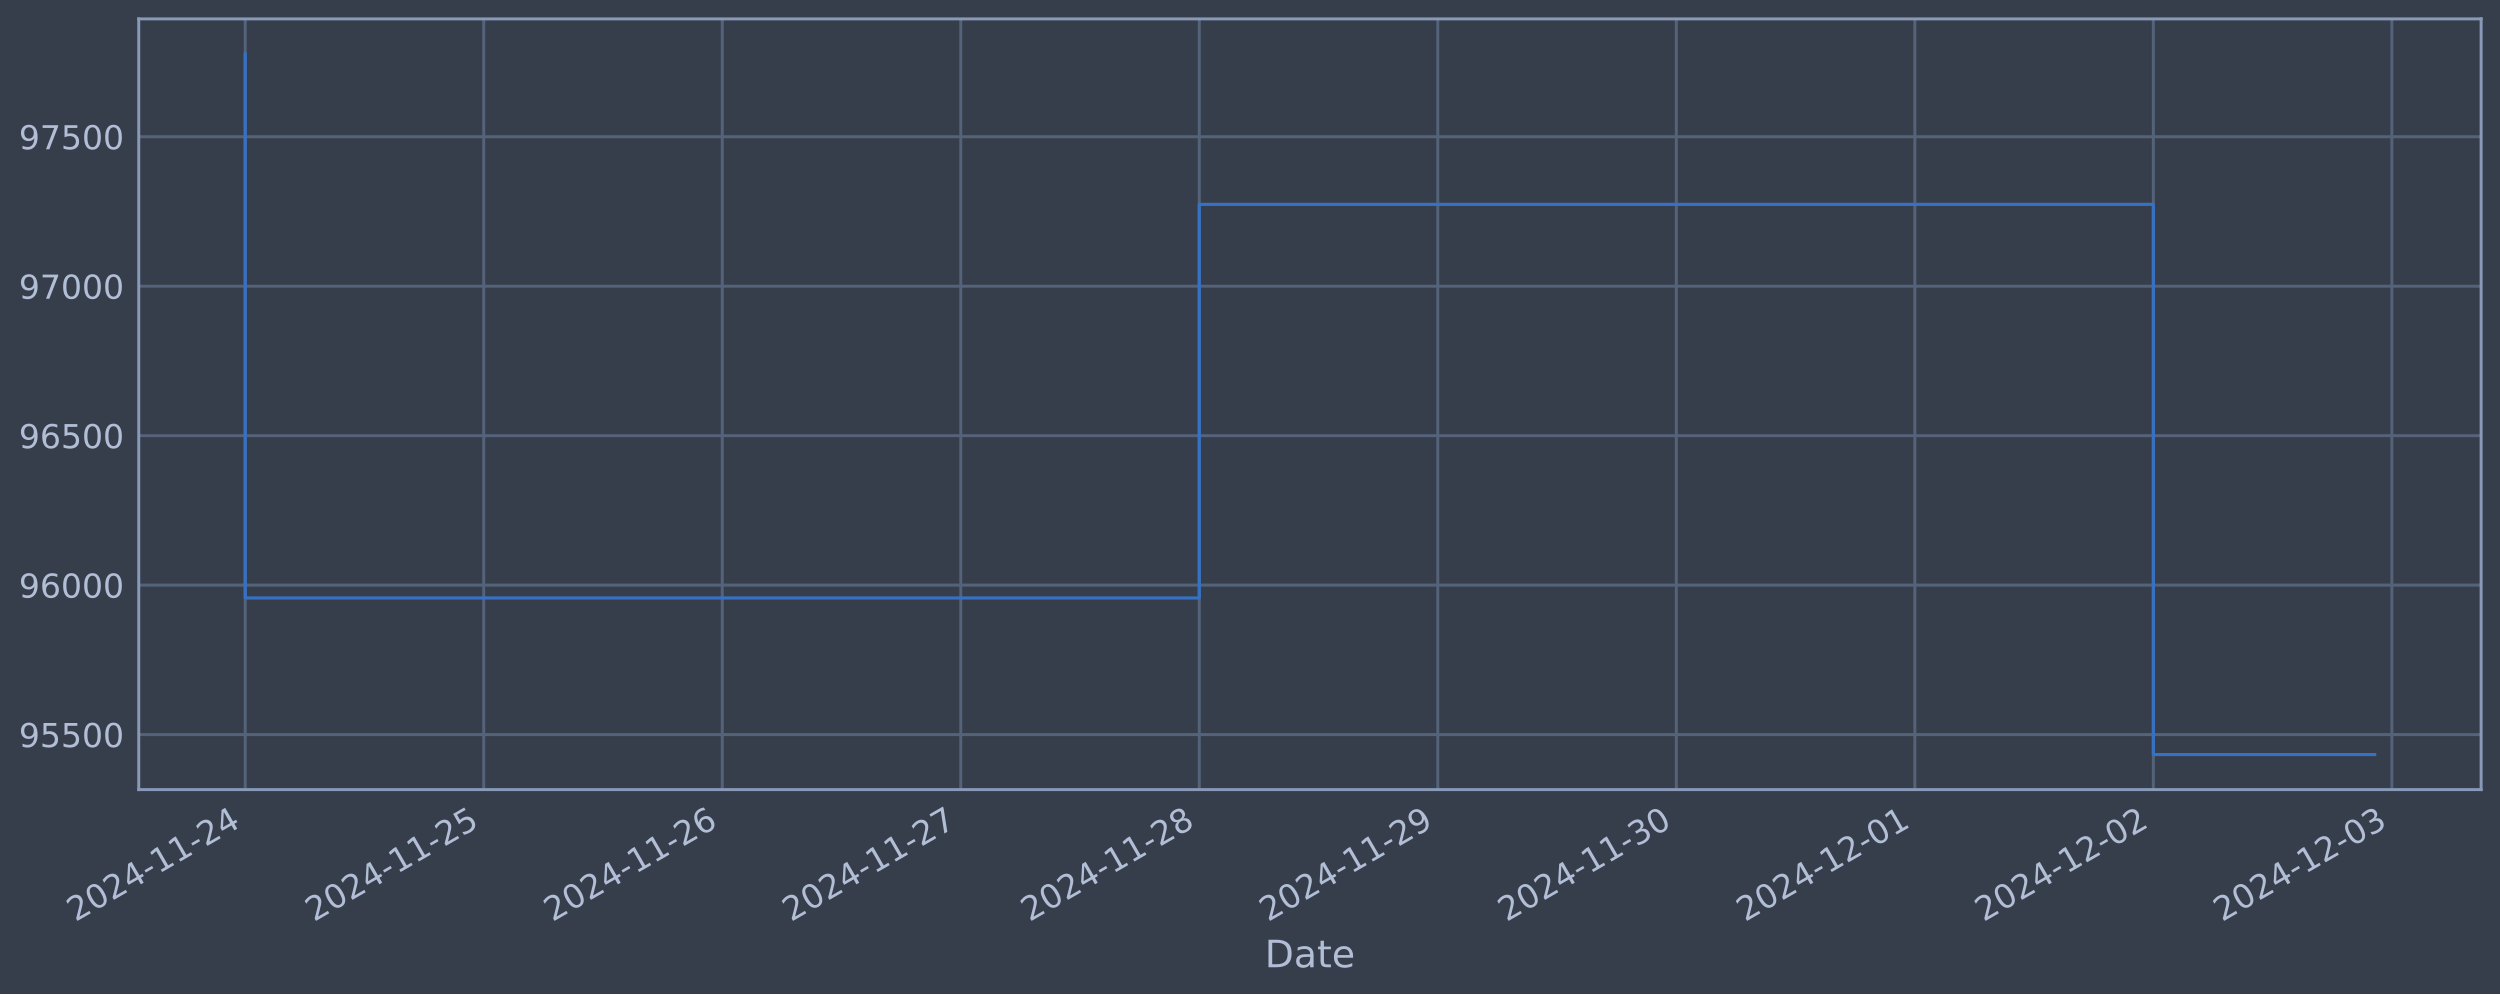
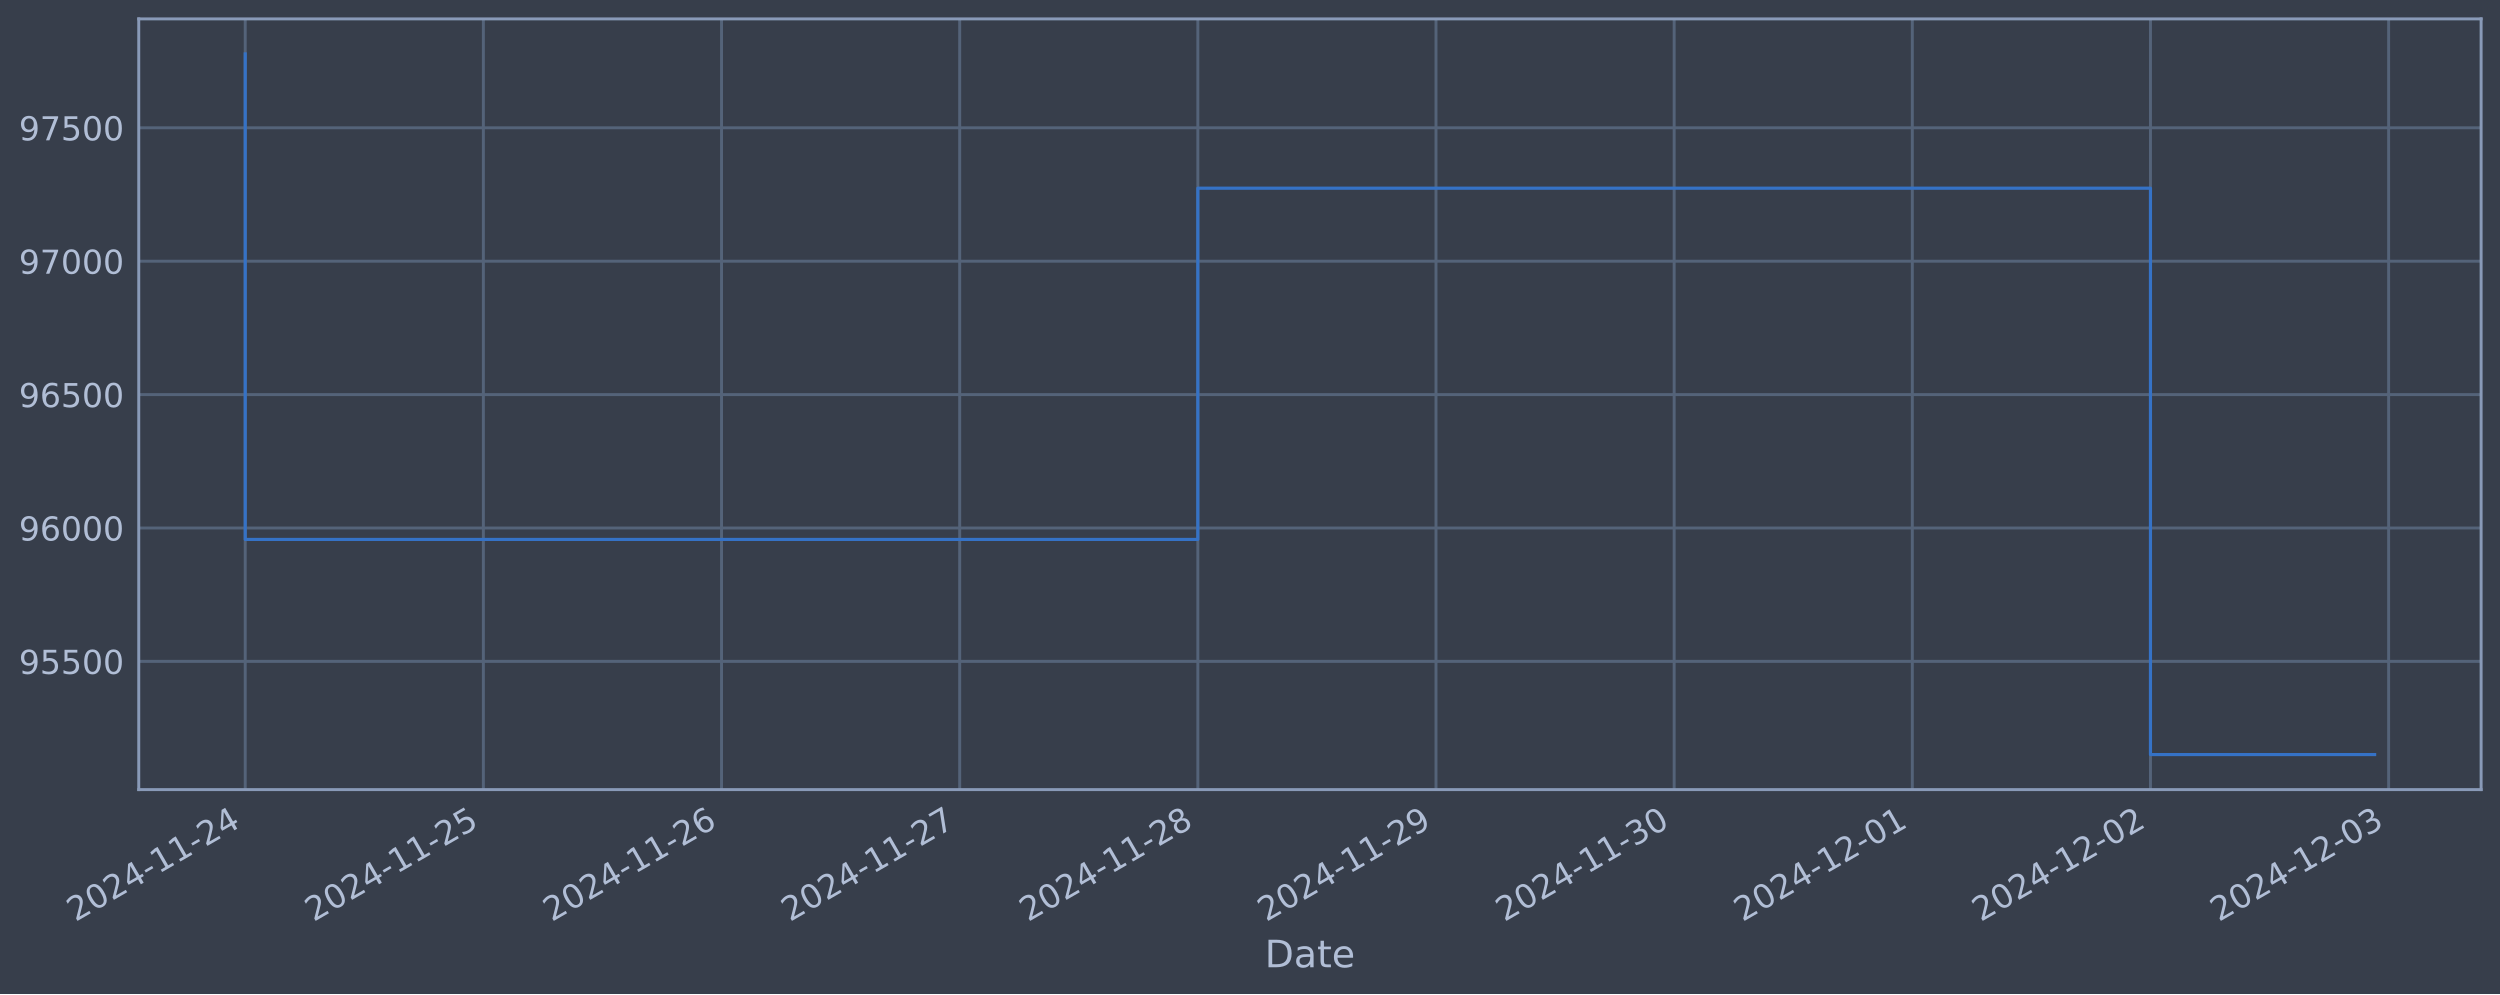
<svg xmlns="http://www.w3.org/2000/svg" xmlns:xlink="http://www.w3.org/1999/xlink" width="952.884pt" height="378.87pt" viewBox="0 0 952.884 378.87" version="1.1">
  <defs>
    <style type="text/css">*{stroke-linejoin: round; stroke-linecap: butt}</style>
  </defs>
  <g id="figure_1">
    <g id="patch_1">
      <path d="M 0 378.87  L 952.884 378.87  L 952.884 0  L 0 0  z " style="fill: #373e4b" />
    </g>
    <g id="axes_1">
      <g id="patch_2">
        <path d="M 52.884 300.96  L 945.684 300.96  L 945.684 7.2  L 52.884 7.2  z " style="fill: #373e4b" />
      </g>
      <g id="matplotlib.axis_1">
        <g id="xtick_1">
          <g id="line2d_1">
-             <path d="M 93.466 300.96  L 93.466 7.2  " clip-path="url(#p492f9afc9a)" style="fill: none; stroke: #546379; stroke-width: 1.12; stroke-linecap: square" />
+             <path d="M 93.466 300.96  L 93.466 7.2  " clip-path="url(#p61aa723b1c)" style="fill: none; stroke: #546379; stroke-width: 1.12; stroke-linecap: square" />
          </g>
          <g id="line2d_2" />
          <g id="text_1">
            <g style="fill: #b1bed6" transform="translate(28.74006 351.4642) rotate(-30) scale(0.126 -0.126)">
              <defs>
                <path id="DejaVuSans-32" d="M 1228 531  L 3431 531  L 3431 0  L 469 0  L 469 531  Q 828 903 1448 1529  Q 2069 2156 2228 2338  Q 2531 2678 2651 2914  Q 2772 3150 2772 3378  Q 2772 3750 2511 3984  Q 2250 4219 1831 4219  Q 1534 4219 1204 4116  Q 875 4013 500 3803  L 500 4441  Q 881 4594 1212 4672  Q 1544 4750 1819 4750  Q 2544 4750 2975 4387  Q 3406 4025 3406 3419  Q 3406 3131 3298 2873  Q 3191 2616 2906 2266  Q 2828 2175 2409 1742  Q 1991 1309 1228 531  z " transform="scale(0.015625)" />
                <path id="DejaVuSans-30" d="M 2034 4250  Q 1547 4250 1301 3770  Q 1056 3291 1056 2328  Q 1056 1369 1301 889  Q 1547 409 2034 409  Q 2525 409 2770 889  Q 3016 1369 3016 2328  Q 3016 3291 2770 3770  Q 2525 4250 2034 4250  z M 2034 4750  Q 2819 4750 3233 4129  Q 3647 3509 3647 2328  Q 3647 1150 3233 529  Q 2819 -91 2034 -91  Q 1250 -91 836 529  Q 422 1150 422 2328  Q 422 3509 836 4129  Q 1250 4750 2034 4750  z " transform="scale(0.015625)" />
                <path id="DejaVuSans-34" d="M 2419 4116  L 825 1625  L 2419 1625  L 2419 4116  z M 2253 4666  L 3047 4666  L 3047 1625  L 3713 1625  L 3713 1100  L 3047 1100  L 3047 0  L 2419 0  L 2419 1100  L 313 1100  L 313 1709  L 2253 4666  z " transform="scale(0.015625)" />
                <path id="DejaVuSans-2d" d="M 313 2009  L 1997 2009  L 1997 1497  L 313 1497  L 313 2009  z " transform="scale(0.015625)" />
                <path id="DejaVuSans-31" d="M 794 531  L 1825 531  L 1825 4091  L 703 3866  L 703 4441  L 1819 4666  L 2450 4666  L 2450 531  L 3481 531  L 3481 0  L 794 0  L 794 531  z " transform="scale(0.015625)" />
              </defs>
              <use xlink:href="#DejaVuSans-32" />
              <use xlink:href="#DejaVuSans-30" x="63.623" />
              <use xlink:href="#DejaVuSans-32" x="127.246" />
              <use xlink:href="#DejaVuSans-34" x="190.869" />
              <use xlink:href="#DejaVuSans-2d" x="254.492" />
              <use xlink:href="#DejaVuSans-31" x="290.576" />
              <use xlink:href="#DejaVuSans-31" x="354.199" />
              <use xlink:href="#DejaVuSans-2d" x="417.822" />
              <use xlink:href="#DejaVuSans-32" x="453.906" />
              <use xlink:href="#DejaVuSans-34" x="517.529" />
            </g>
          </g>
        </g>
        <g id="xtick_2">
          <g id="line2d_3">
-             <path d="M 184.377 300.96  L 184.377 7.2  " clip-path="url(#p492f9afc9a)" style="fill: none; stroke: #546379; stroke-width: 1.12; stroke-linecap: square" />
+             <path d="M 184.239 300.96  L 184.239 7.2  " clip-path="url(#p61aa723b1c)" style="fill: none; stroke: #546379; stroke-width: 1.12; stroke-linecap: square" />
          </g>
          <g id="line2d_4" />
          <g id="text_2">
-             <g style="fill: #b1bed6" transform="translate(119.6513 351.4642) rotate(-30) scale(0.126 -0.126)">
+             <g style="fill: #b1bed6" transform="translate(119.514 351.4642) rotate(-30) scale(0.126 -0.126)">
              <defs>
                <path id="DejaVuSans-35" d="M 691 4666  L 3169 4666  L 3169 4134  L 1269 4134  L 1269 2991  Q 1406 3038 1543 3061  Q 1681 3084 1819 3084  Q 2600 3084 3056 2656  Q 3513 2228 3513 1497  Q 3513 744 3044 326  Q 2575 -91 1722 -91  Q 1428 -91 1123 -41  Q 819 9 494 109  L 494 744  Q 775 591 1075 516  Q 1375 441 1709 441  Q 2250 441 2565 725  Q 2881 1009 2881 1497  Q 2881 1984 2565 2268  Q 2250 2553 1709 2553  Q 1456 2553 1204 2497  Q 953 2441 691 2322  L 691 4666  z " transform="scale(0.015625)" />
              </defs>
              <use xlink:href="#DejaVuSans-32" />
              <use xlink:href="#DejaVuSans-30" x="63.623" />
              <use xlink:href="#DejaVuSans-32" x="127.246" />
              <use xlink:href="#DejaVuSans-34" x="190.869" />
              <use xlink:href="#DejaVuSans-2d" x="254.492" />
              <use xlink:href="#DejaVuSans-31" x="290.576" />
              <use xlink:href="#DejaVuSans-31" x="354.199" />
              <use xlink:href="#DejaVuSans-2d" x="417.822" />
              <use xlink:href="#DejaVuSans-32" x="453.906" />
              <use xlink:href="#DejaVuSans-35" x="517.529" />
            </g>
          </g>
        </g>
        <g id="xtick_3">
          <g id="line2d_5">
-             <path d="M 275.288 300.96  L 275.288 7.2  " clip-path="url(#p492f9afc9a)" style="fill: none; stroke: #546379; stroke-width: 1.12; stroke-linecap: square" />
+             <path d="M 275.013 300.96  L 275.013 7.2  " clip-path="url(#p61aa723b1c)" style="fill: none; stroke: #546379; stroke-width: 1.12; stroke-linecap: square" />
          </g>
          <g id="line2d_6" />
          <g id="text_3">
-             <g style="fill: #b1bed6" transform="translate(210.5625 351.4642) rotate(-30) scale(0.126 -0.126)">
+             <g style="fill: #b1bed6" transform="translate(210.2879 351.4642) rotate(-30) scale(0.126 -0.126)">
              <defs>
                <path id="DejaVuSans-36" d="M 2113 2584  Q 1688 2584 1439 2293  Q 1191 2003 1191 1497  Q 1191 994 1439 701  Q 1688 409 2113 409  Q 2538 409 2786 701  Q 3034 994 3034 1497  Q 3034 2003 2786 2293  Q 2538 2584 2113 2584  z M 3366 4563  L 3366 3988  Q 3128 4100 2886 4159  Q 2644 4219 2406 4219  Q 1781 4219 1451 3797  Q 1122 3375 1075 2522  Q 1259 2794 1537 2939  Q 1816 3084 2150 3084  Q 2853 3084 3261 2657  Q 3669 2231 3669 1497  Q 3669 778 3244 343  Q 2819 -91 2113 -91  Q 1303 -91 875 529  Q 447 1150 447 2328  Q 447 3434 972 4092  Q 1497 4750 2381 4750  Q 2619 4750 2861 4703  Q 3103 4656 3366 4563  z " transform="scale(0.015625)" />
              </defs>
              <use xlink:href="#DejaVuSans-32" />
              <use xlink:href="#DejaVuSans-30" x="63.623" />
              <use xlink:href="#DejaVuSans-32" x="127.246" />
              <use xlink:href="#DejaVuSans-34" x="190.869" />
              <use xlink:href="#DejaVuSans-2d" x="254.492" />
              <use xlink:href="#DejaVuSans-31" x="290.576" />
              <use xlink:href="#DejaVuSans-31" x="354.199" />
              <use xlink:href="#DejaVuSans-2d" x="417.822" />
              <use xlink:href="#DejaVuSans-32" x="453.906" />
              <use xlink:href="#DejaVuSans-36" x="517.529" />
            </g>
          </g>
        </g>
        <g id="xtick_4">
          <g id="line2d_7">
-             <path d="M 366.199 300.96  L 366.199 7.2  " clip-path="url(#p492f9afc9a)" style="fill: none; stroke: #546379; stroke-width: 1.12; stroke-linecap: square" />
+             <path d="M 365.787 300.96  L 365.787 7.2  " clip-path="url(#p61aa723b1c)" style="fill: none; stroke: #546379; stroke-width: 1.12; stroke-linecap: square" />
          </g>
          <g id="line2d_8" />
          <g id="text_4">
-             <g style="fill: #b1bed6" transform="translate(301.4738 351.4642) rotate(-30) scale(0.126 -0.126)">
+             <g style="fill: #b1bed6" transform="translate(301.0618 351.4642) rotate(-30) scale(0.126 -0.126)">
              <defs>
                <path id="DejaVuSans-37" d="M 525 4666  L 3525 4666  L 3525 4397  L 1831 0  L 1172 0  L 2766 4134  L 525 4134  L 525 4666  z " transform="scale(0.015625)" />
              </defs>
              <use xlink:href="#DejaVuSans-32" />
              <use xlink:href="#DejaVuSans-30" x="63.623" />
              <use xlink:href="#DejaVuSans-32" x="127.246" />
              <use xlink:href="#DejaVuSans-34" x="190.869" />
              <use xlink:href="#DejaVuSans-2d" x="254.492" />
              <use xlink:href="#DejaVuSans-31" x="290.576" />
              <use xlink:href="#DejaVuSans-31" x="354.199" />
              <use xlink:href="#DejaVuSans-2d" x="417.822" />
              <use xlink:href="#DejaVuSans-32" x="453.906" />
              <use xlink:href="#DejaVuSans-37" x="517.529" />
            </g>
          </g>
        </g>
        <g id="xtick_5">
          <g id="line2d_9">
-             <path d="M 457.111 300.96  L 457.111 7.2  " clip-path="url(#p492f9afc9a)" style="fill: none; stroke: #546379; stroke-width: 1.12; stroke-linecap: square" />
+             <path d="M 456.561 300.96  L 456.561 7.2  " clip-path="url(#p61aa723b1c)" style="fill: none; stroke: #546379; stroke-width: 1.12; stroke-linecap: square" />
          </g>
          <g id="line2d_10" />
          <g id="text_5">
-             <g style="fill: #b1bed6" transform="translate(392.385 351.4642) rotate(-30) scale(0.126 -0.126)">
+             <g style="fill: #b1bed6" transform="translate(391.8357 351.4642) rotate(-30) scale(0.126 -0.126)">
              <defs>
                <path id="DejaVuSans-38" d="M 2034 2216  Q 1584 2216 1326 1975  Q 1069 1734 1069 1313  Q 1069 891 1326 650  Q 1584 409 2034 409  Q 2484 409 2743 651  Q 3003 894 3003 1313  Q 3003 1734 2745 1975  Q 2488 2216 2034 2216  z M 1403 2484  Q 997 2584 770 2862  Q 544 3141 544 3541  Q 544 4100 942 4425  Q 1341 4750 2034 4750  Q 2731 4750 3128 4425  Q 3525 4100 3525 3541  Q 3525 3141 3298 2862  Q 3072 2584 2669 2484  Q 3125 2378 3379 2068  Q 3634 1759 3634 1313  Q 3634 634 3220 271  Q 2806 -91 2034 -91  Q 1263 -91 848 271  Q 434 634 434 1313  Q 434 1759 690 2068  Q 947 2378 1403 2484  z M 1172 3481  Q 1172 3119 1398 2916  Q 1625 2713 2034 2713  Q 2441 2713 2670 2916  Q 2900 3119 2900 3481  Q 2900 3844 2670 4047  Q 2441 4250 2034 4250  Q 1625 4250 1398 4047  Q 1172 3844 1172 3481  z " transform="scale(0.015625)" />
              </defs>
              <use xlink:href="#DejaVuSans-32" />
              <use xlink:href="#DejaVuSans-30" x="63.623" />
              <use xlink:href="#DejaVuSans-32" x="127.246" />
              <use xlink:href="#DejaVuSans-34" x="190.869" />
              <use xlink:href="#DejaVuSans-2d" x="254.492" />
              <use xlink:href="#DejaVuSans-31" x="290.576" />
              <use xlink:href="#DejaVuSans-31" x="354.199" />
              <use xlink:href="#DejaVuSans-2d" x="417.822" />
              <use xlink:href="#DejaVuSans-32" x="453.906" />
              <use xlink:href="#DejaVuSans-38" x="517.529" />
            </g>
          </g>
        </g>
        <g id="xtick_6">
          <g id="line2d_11">
-             <path d="M 548.022 300.96  L 548.022 7.2  " clip-path="url(#p492f9afc9a)" style="fill: none; stroke: #546379; stroke-width: 1.12; stroke-linecap: square" />
+             <path d="M 547.335 300.96  L 547.335 7.2  " clip-path="url(#p61aa723b1c)" style="fill: none; stroke: #546379; stroke-width: 1.12; stroke-linecap: square" />
          </g>
          <g id="line2d_12" />
          <g id="text_6">
-             <g style="fill: #b1bed6" transform="translate(483.2962 351.4642) rotate(-30) scale(0.126 -0.126)">
+             <g style="fill: #b1bed6" transform="translate(482.6096 351.4642) rotate(-30) scale(0.126 -0.126)">
              <defs>
                <path id="DejaVuSans-39" d="M 703 97  L 703 672  Q 941 559 1184 500  Q 1428 441 1663 441  Q 2288 441 2617 861  Q 2947 1281 2994 2138  Q 2813 1869 2534 1725  Q 2256 1581 1919 1581  Q 1219 1581 811 2004  Q 403 2428 403 3163  Q 403 3881 828 4315  Q 1253 4750 1959 4750  Q 2769 4750 3195 4129  Q 3622 3509 3622 2328  Q 3622 1225 3098 567  Q 2575 -91 1691 -91  Q 1453 -91 1209 -44  Q 966 3 703 97  z M 1959 2075  Q 2384 2075 2632 2365  Q 2881 2656 2881 3163  Q 2881 3666 2632 3958  Q 2384 4250 1959 4250  Q 1534 4250 1286 3958  Q 1038 3666 1038 3163  Q 1038 2656 1286 2365  Q 1534 2075 1959 2075  z " transform="scale(0.015625)" />
              </defs>
              <use xlink:href="#DejaVuSans-32" />
              <use xlink:href="#DejaVuSans-30" x="63.623" />
              <use xlink:href="#DejaVuSans-32" x="127.246" />
              <use xlink:href="#DejaVuSans-34" x="190.869" />
              <use xlink:href="#DejaVuSans-2d" x="254.492" />
              <use xlink:href="#DejaVuSans-31" x="290.576" />
              <use xlink:href="#DejaVuSans-31" x="354.199" />
              <use xlink:href="#DejaVuSans-2d" x="417.822" />
              <use xlink:href="#DejaVuSans-32" x="453.906" />
              <use xlink:href="#DejaVuSans-39" x="517.529" />
            </g>
          </g>
        </g>
        <g id="xtick_7">
          <g id="line2d_13">
-             <path d="M 638.933 300.96  L 638.933 7.2  " clip-path="url(#p492f9afc9a)" style="fill: none; stroke: #546379; stroke-width: 1.12; stroke-linecap: square" />
+             <path d="M 638.109 300.96  L 638.109 7.2  " clip-path="url(#p61aa723b1c)" style="fill: none; stroke: #546379; stroke-width: 1.12; stroke-linecap: square" />
          </g>
          <g id="line2d_14" />
          <g id="text_7">
-             <g style="fill: #b1bed6" transform="translate(574.2075 351.4642) rotate(-30) scale(0.126 -0.126)">
+             <g style="fill: #b1bed6" transform="translate(573.3835 351.4642) rotate(-30) scale(0.126 -0.126)">
              <defs>
                <path id="DejaVuSans-33" d="M 2597 2516  Q 3050 2419 3304 2112  Q 3559 1806 3559 1356  Q 3559 666 3084 287  Q 2609 -91 1734 -91  Q 1441 -91 1130 -33  Q 819 25 488 141  L 488 750  Q 750 597 1062 519  Q 1375 441 1716 441  Q 2309 441 2620 675  Q 2931 909 2931 1356  Q 2931 1769 2642 2001  Q 2353 2234 1838 2234  L 1294 2234  L 1294 2753  L 1863 2753  Q 2328 2753 2575 2939  Q 2822 3125 2822 3475  Q 2822 3834 2567 4026  Q 2313 4219 1838 4219  Q 1578 4219 1281 4162  Q 984 4106 628 3988  L 628 4550  Q 988 4650 1302 4700  Q 1616 4750 1894 4750  Q 2613 4750 3031 4423  Q 3450 4097 3450 3541  Q 3450 3153 3228 2886  Q 3006 2619 2597 2516  z " transform="scale(0.015625)" />
              </defs>
              <use xlink:href="#DejaVuSans-32" />
              <use xlink:href="#DejaVuSans-30" x="63.623" />
              <use xlink:href="#DejaVuSans-32" x="127.246" />
              <use xlink:href="#DejaVuSans-34" x="190.869" />
              <use xlink:href="#DejaVuSans-2d" x="254.492" />
              <use xlink:href="#DejaVuSans-31" x="290.576" />
              <use xlink:href="#DejaVuSans-31" x="354.199" />
              <use xlink:href="#DejaVuSans-2d" x="417.822" />
              <use xlink:href="#DejaVuSans-33" x="453.906" />
              <use xlink:href="#DejaVuSans-30" x="517.529" />
            </g>
          </g>
        </g>
        <g id="xtick_8">
          <g id="line2d_15">
-             <path d="M 729.844 300.96  L 729.844 7.2  " clip-path="url(#p492f9afc9a)" style="fill: none; stroke: #546379; stroke-width: 1.12; stroke-linecap: square" />
+             <path d="M 728.883 300.96  L 728.883 7.2  " clip-path="url(#p61aa723b1c)" style="fill: none; stroke: #546379; stroke-width: 1.12; stroke-linecap: square" />
          </g>
          <g id="line2d_16" />
          <g id="text_8">
-             <g style="fill: #b1bed6" transform="translate(665.1187 351.4642) rotate(-30) scale(0.126 -0.126)">
+             <g style="fill: #b1bed6" transform="translate(664.1574 351.4642) rotate(-30) scale(0.126 -0.126)">
              <use xlink:href="#DejaVuSans-32" />
              <use xlink:href="#DejaVuSans-30" x="63.623" />
              <use xlink:href="#DejaVuSans-32" x="127.246" />
              <use xlink:href="#DejaVuSans-34" x="190.869" />
              <use xlink:href="#DejaVuSans-2d" x="254.492" />
              <use xlink:href="#DejaVuSans-31" x="290.576" />
              <use xlink:href="#DejaVuSans-32" x="354.199" />
              <use xlink:href="#DejaVuSans-2d" x="417.822" />
              <use xlink:href="#DejaVuSans-30" x="453.906" />
              <use xlink:href="#DejaVuSans-31" x="517.529" />
            </g>
          </g>
        </g>
        <g id="xtick_9">
          <g id="line2d_17">
-             <path d="M 820.755 300.96  L 820.755 7.2  " clip-path="url(#p492f9afc9a)" style="fill: none; stroke: #546379; stroke-width: 1.12; stroke-linecap: square" />
+             <path d="M 819.657 300.96  L 819.657 7.2  " clip-path="url(#p61aa723b1c)" style="fill: none; stroke: #546379; stroke-width: 1.12; stroke-linecap: square" />
          </g>
          <g id="line2d_18" />
          <g id="text_9">
-             <g style="fill: #b1bed6" transform="translate(756.0299 351.4642) rotate(-30) scale(0.126 -0.126)">
+             <g style="fill: #b1bed6" transform="translate(754.9313 351.4642) rotate(-30) scale(0.126 -0.126)">
              <use xlink:href="#DejaVuSans-32" />
              <use xlink:href="#DejaVuSans-30" x="63.623" />
              <use xlink:href="#DejaVuSans-32" x="127.246" />
              <use xlink:href="#DejaVuSans-34" x="190.869" />
              <use xlink:href="#DejaVuSans-2d" x="254.492" />
              <use xlink:href="#DejaVuSans-31" x="290.576" />
              <use xlink:href="#DejaVuSans-32" x="354.199" />
              <use xlink:href="#DejaVuSans-2d" x="417.822" />
              <use xlink:href="#DejaVuSans-30" x="453.906" />
              <use xlink:href="#DejaVuSans-32" x="517.529" />
            </g>
          </g>
        </g>
        <g id="xtick_10">
          <g id="line2d_19">
-             <path d="M 911.667 300.96  L 911.667 7.2  " clip-path="url(#p492f9afc9a)" style="fill: none; stroke: #546379; stroke-width: 1.12; stroke-linecap: square" />
+             <path d="M 910.431 300.96  L 910.431 7.2  " clip-path="url(#p61aa723b1c)" style="fill: none; stroke: #546379; stroke-width: 1.12; stroke-linecap: square" />
          </g>
          <g id="line2d_20" />
          <g id="text_10">
-             <g style="fill: #b1bed6" transform="translate(846.9412 351.4642) rotate(-30) scale(0.126 -0.126)">
+             <g style="fill: #b1bed6" transform="translate(845.7052 351.4642) rotate(-30) scale(0.126 -0.126)">
              <use xlink:href="#DejaVuSans-32" />
              <use xlink:href="#DejaVuSans-30" x="63.623" />
              <use xlink:href="#DejaVuSans-32" x="127.246" />
              <use xlink:href="#DejaVuSans-34" x="190.869" />
              <use xlink:href="#DejaVuSans-2d" x="254.492" />
              <use xlink:href="#DejaVuSans-31" x="290.576" />
              <use xlink:href="#DejaVuSans-32" x="354.199" />
              <use xlink:href="#DejaVuSans-2d" x="417.822" />
              <use xlink:href="#DejaVuSans-30" x="453.906" />
              <use xlink:href="#DejaVuSans-33" x="517.529" />
            </g>
          </g>
        </g>
        <g id="text_11">
          <g style="fill: #b1bed6" transform="translate(482.0746 368.6753) scale(0.144 -0.144)">
            <defs>
              <path id="DejaVuSans-44" d="M 1259 4147  L 1259 519  L 2022 519  Q 2988 519 3436 956  Q 3884 1394 3884 2338  Q 3884 3275 3436 3711  Q 2988 4147 2022 4147  L 1259 4147  z M 628 4666  L 1925 4666  Q 3281 4666 3915 4102  Q 4550 3538 4550 2338  Q 4550 1131 3912 565  Q 3275 0 1925 0  L 628 0  L 628 4666  z " transform="scale(0.015625)" />
              <path id="DejaVuSans-61" d="M 2194 1759  Q 1497 1759 1228 1600  Q 959 1441 959 1056  Q 959 750 1161 570  Q 1363 391 1709 391  Q 2188 391 2477 730  Q 2766 1069 2766 1631  L 2766 1759  L 2194 1759  z M 3341 1997  L 3341 0  L 2766 0  L 2766 531  Q 2569 213 2275 61  Q 1981 -91 1556 -91  Q 1019 -91 701 211  Q 384 513 384 1019  Q 384 1609 779 1909  Q 1175 2209 1959 2209  L 2766 2209  L 2766 2266  Q 2766 2663 2505 2880  Q 2244 3097 1772 3097  Q 1472 3097 1187 3025  Q 903 2953 641 2809  L 641 3341  Q 956 3463 1253 3523  Q 1550 3584 1831 3584  Q 2591 3584 2966 3190  Q 3341 2797 3341 1997  z " transform="scale(0.015625)" />
              <path id="DejaVuSans-74" d="M 1172 4494  L 1172 3500  L 2356 3500  L 2356 3053  L 1172 3053  L 1172 1153  Q 1172 725 1289 603  Q 1406 481 1766 481  L 2356 481  L 2356 0  L 1766 0  Q 1100 0 847 248  Q 594 497 594 1153  L 594 3053  L 172 3053  L 172 3500  L 594 3500  L 594 4494  L 1172 4494  z " transform="scale(0.015625)" />
              <path id="DejaVuSans-65" d="M 3597 1894  L 3597 1613  L 953 1613  Q 991 1019 1311 708  Q 1631 397 2203 397  Q 2534 397 2845 478  Q 3156 559 3463 722  L 3463 178  Q 3153 47 2828 -22  Q 2503 -91 2169 -91  Q 1331 -91 842 396  Q 353 884 353 1716  Q 353 2575 817 3079  Q 1281 3584 2069 3584  Q 2775 3584 3186 3129  Q 3597 2675 3597 1894  z M 3022 2063  Q 3016 2534 2758 2815  Q 2500 3097 2075 3097  Q 1594 3097 1305 2825  Q 1016 2553 972 2059  L 3022 2063  z " transform="scale(0.015625)" />
            </defs>
            <use xlink:href="#DejaVuSans-44" />
            <use xlink:href="#DejaVuSans-61" x="77.002" />
            <use xlink:href="#DejaVuSans-74" x="138.281" />
            <use xlink:href="#DejaVuSans-65" x="177.49" />
          </g>
        </g>
      </g>
      <g id="matplotlib.axis_2">
        <g id="ytick_1">
          <g id="line2d_21">
-             <path d="M 52.884 279.983  L 945.684 279.983  " clip-path="url(#p492f9afc9a)" style="fill: none; stroke: #546379; stroke-width: 1.12; stroke-linecap: square" />
+             <path d="M 52.884 252.083  L 945.684 252.083  " clip-path="url(#p61aa723b1c)" style="fill: none; stroke: #546379; stroke-width: 1.12; stroke-linecap: square" />
          </g>
          <g id="line2d_22" />
          <g id="text_12">
-             <g style="fill: #b1bed6" transform="translate(7.2 284.7701) scale(0.126 -0.126)">
+             <g style="fill: #b1bed6" transform="translate(7.2 256.8703) scale(0.126 -0.126)">
              <use xlink:href="#DejaVuSans-39" />
              <use xlink:href="#DejaVuSans-35" x="63.623" />
              <use xlink:href="#DejaVuSans-35" x="127.246" />
              <use xlink:href="#DejaVuSans-30" x="190.869" />
              <use xlink:href="#DejaVuSans-30" x="254.492" />
            </g>
          </g>
        </g>
        <g id="ytick_2">
          <g id="line2d_23">
-             <path d="M 52.884 223.014  L 945.684 223.014  " clip-path="url(#p492f9afc9a)" style="fill: none; stroke: #546379; stroke-width: 1.12; stroke-linecap: square" />
+             <path d="M 52.884 201.241  L 945.684 201.241  " clip-path="url(#p61aa723b1c)" style="fill: none; stroke: #546379; stroke-width: 1.12; stroke-linecap: square" />
          </g>
          <g id="line2d_24" />
          <g id="text_13">
-             <g style="fill: #b1bed6" transform="translate(7.2 227.801) scale(0.126 -0.126)">
+             <g style="fill: #b1bed6" transform="translate(7.2 206.0278) scale(0.126 -0.126)">
              <use xlink:href="#DejaVuSans-39" />
              <use xlink:href="#DejaVuSans-36" x="63.623" />
              <use xlink:href="#DejaVuSans-30" x="127.246" />
              <use xlink:href="#DejaVuSans-30" x="190.869" />
              <use xlink:href="#DejaVuSans-30" x="254.492" />
            </g>
          </g>
        </g>
        <g id="ytick_3">
          <g id="line2d_25">
-             <path d="M 52.884 166.045  L 945.684 166.045  " clip-path="url(#p492f9afc9a)" style="fill: none; stroke: #546379; stroke-width: 1.12; stroke-linecap: square" />
+             <path d="M 52.884 150.398  L 945.684 150.398  " clip-path="url(#p61aa723b1c)" style="fill: none; stroke: #546379; stroke-width: 1.12; stroke-linecap: square" />
          </g>
          <g id="line2d_26" />
          <g id="text_14">
-             <g style="fill: #b1bed6" transform="translate(7.2 170.8319) scale(0.126 -0.126)">
+             <g style="fill: #b1bed6" transform="translate(7.2 155.1854) scale(0.126 -0.126)">
              <use xlink:href="#DejaVuSans-39" />
              <use xlink:href="#DejaVuSans-36" x="63.623" />
              <use xlink:href="#DejaVuSans-35" x="127.246" />
              <use xlink:href="#DejaVuSans-30" x="190.869" />
              <use xlink:href="#DejaVuSans-30" x="254.492" />
            </g>
          </g>
        </g>
        <g id="ytick_4">
          <g id="line2d_27">
-             <path d="M 52.884 109.076  L 945.684 109.076  " clip-path="url(#p492f9afc9a)" style="fill: none; stroke: #546379; stroke-width: 1.12; stroke-linecap: square" />
+             <path d="M 52.884 99.556  L 945.684 99.556  " clip-path="url(#p61aa723b1c)" style="fill: none; stroke: #546379; stroke-width: 1.12; stroke-linecap: square" />
          </g>
          <g id="line2d_28" />
          <g id="text_15">
-             <g style="fill: #b1bed6" transform="translate(7.2 113.8629) scale(0.126 -0.126)">
+             <g style="fill: #b1bed6" transform="translate(7.2 104.3429) scale(0.126 -0.126)">
              <use xlink:href="#DejaVuSans-39" />
              <use xlink:href="#DejaVuSans-37" x="63.623" />
              <use xlink:href="#DejaVuSans-30" x="127.246" />
              <use xlink:href="#DejaVuSans-30" x="190.869" />
              <use xlink:href="#DejaVuSans-30" x="254.492" />
            </g>
          </g>
        </g>
        <g id="ytick_5">
          <g id="line2d_29">
-             <path d="M 52.884 52.107  L 945.684 52.107  " clip-path="url(#p492f9afc9a)" style="fill: none; stroke: #546379; stroke-width: 1.12; stroke-linecap: square" />
+             <path d="M 52.884 48.713  L 945.684 48.713  " clip-path="url(#p61aa723b1c)" style="fill: none; stroke: #546379; stroke-width: 1.12; stroke-linecap: square" />
          </g>
          <g id="line2d_30" />
          <g id="text_16">
-             <g style="fill: #b1bed6" transform="translate(7.2 56.89378) scale(0.126 -0.126)">
+             <g style="fill: #b1bed6" transform="translate(7.2 53.50038) scale(0.126 -0.126)">
              <use xlink:href="#DejaVuSans-39" />
              <use xlink:href="#DejaVuSans-37" x="63.623" />
              <use xlink:href="#DejaVuSans-35" x="127.246" />
              <use xlink:href="#DejaVuSans-30" x="190.869" />
              <use xlink:href="#DejaVuSans-30" x="254.492" />
            </g>
          </g>
        </g>
      </g>
      <g id="line2d_31">
-         <path d="M 93.466 20.553  L 93.466 227.914  L 457.111 227.914  L 457.111 77.9  L 820.755 77.9  L 820.755 287.607  L 905.102 287.607  " clip-path="url(#p492f9afc9a)" style="fill: none; stroke: #3572c6; stroke-width: 1.2; stroke-linecap: square" />
+         <path d="M 93.466 20.553  L 93.466 205.614  L 456.561 205.614  L 456.561 71.733  L 819.657 71.733  L 819.657 287.607  L 905.102 287.607  " clip-path="url(#p61aa723b1c)" style="fill: none; stroke: #3572c6; stroke-width: 1.2; stroke-linecap: square" />
      </g>
      <g id="patch_3">
        <path d="M 52.884 300.96  L 52.884 7.2  " style="fill: none; stroke: #899ab8; stroke-width: 1.12; stroke-linejoin: miter; stroke-linecap: square" />
      </g>
      <g id="patch_4">
        <path d="M 945.684 300.96  L 945.684 7.2  " style="fill: none; stroke: #899ab8; stroke-width: 1.12; stroke-linejoin: miter; stroke-linecap: square" />
      </g>
      <g id="patch_5">
        <path d="M 52.884 300.96  L 945.684 300.96  " style="fill: none; stroke: #899ab8; stroke-width: 1.12; stroke-linejoin: miter; stroke-linecap: square" />
      </g>
      <g id="patch_6">
        <path d="M 52.884 7.2  L 945.684 7.2  " style="fill: none; stroke: #899ab8; stroke-width: 1.12; stroke-linejoin: miter; stroke-linecap: square" />
      </g>
    </g>
  </g>
  <defs>
-     <clipPath id="p492f9afc9a">
+     <clipPath id="p61aa723b1c">
      <rect x="52.884" y="7.2" width="892.8" height="293.76" />
    </clipPath>
  </defs>
</svg>
